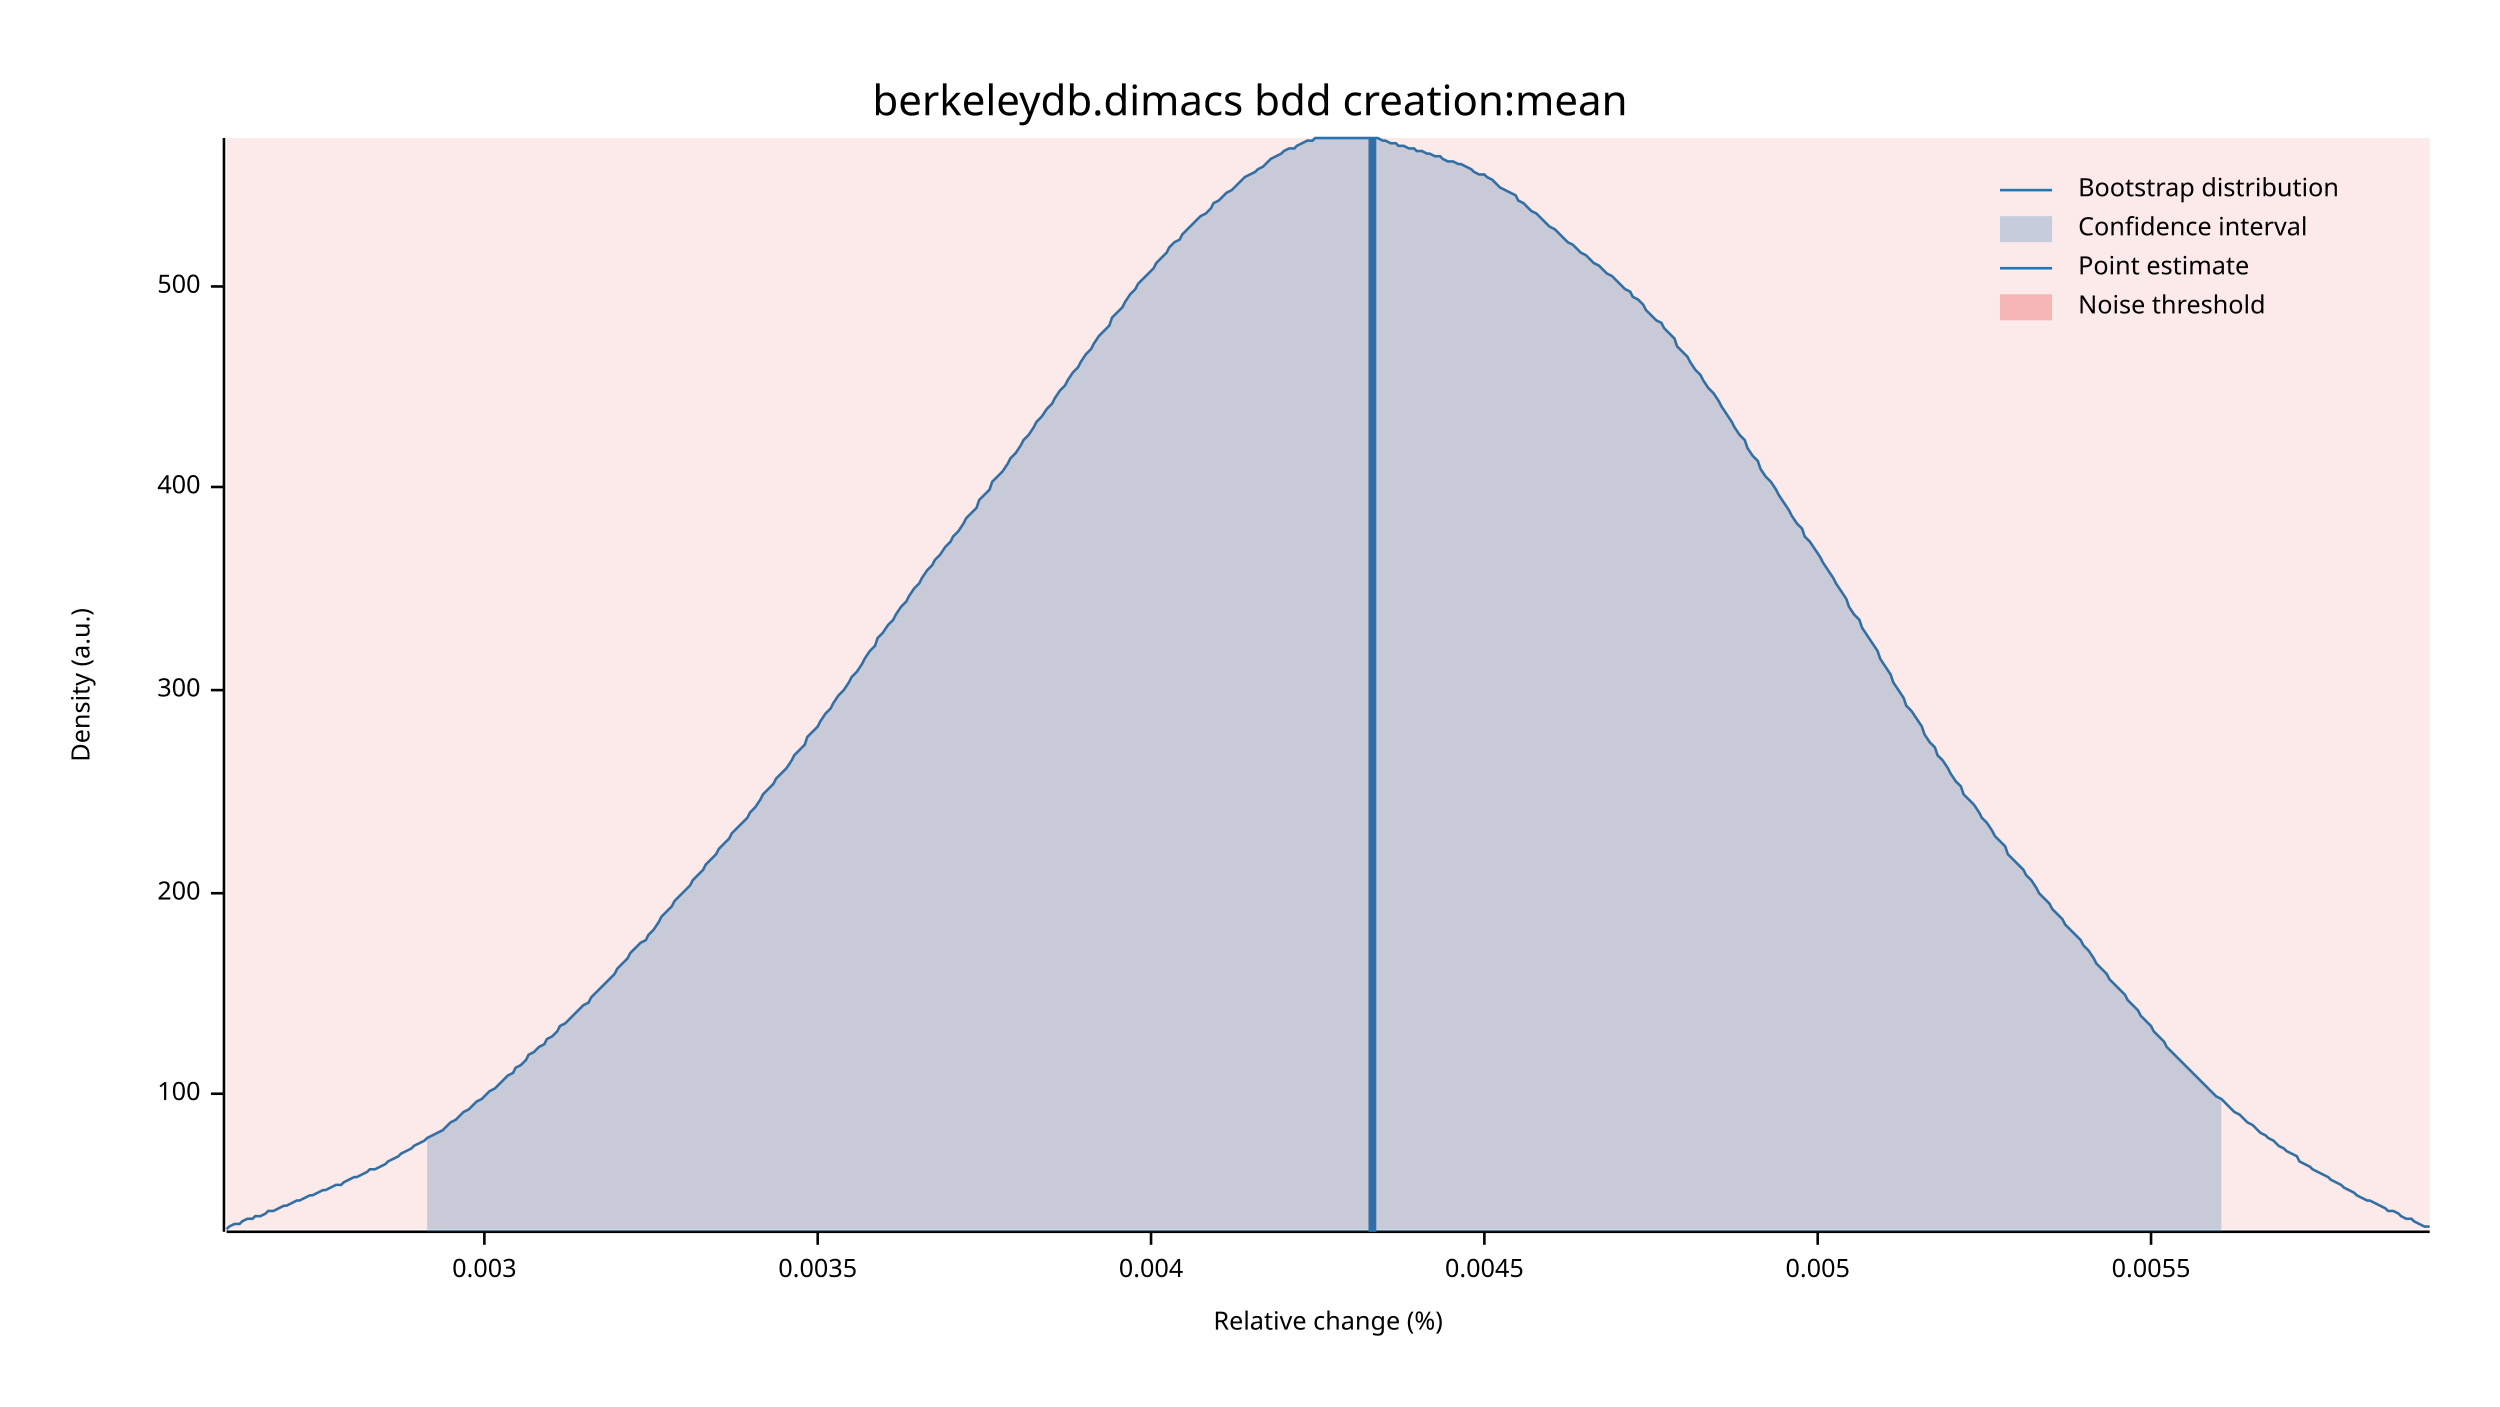
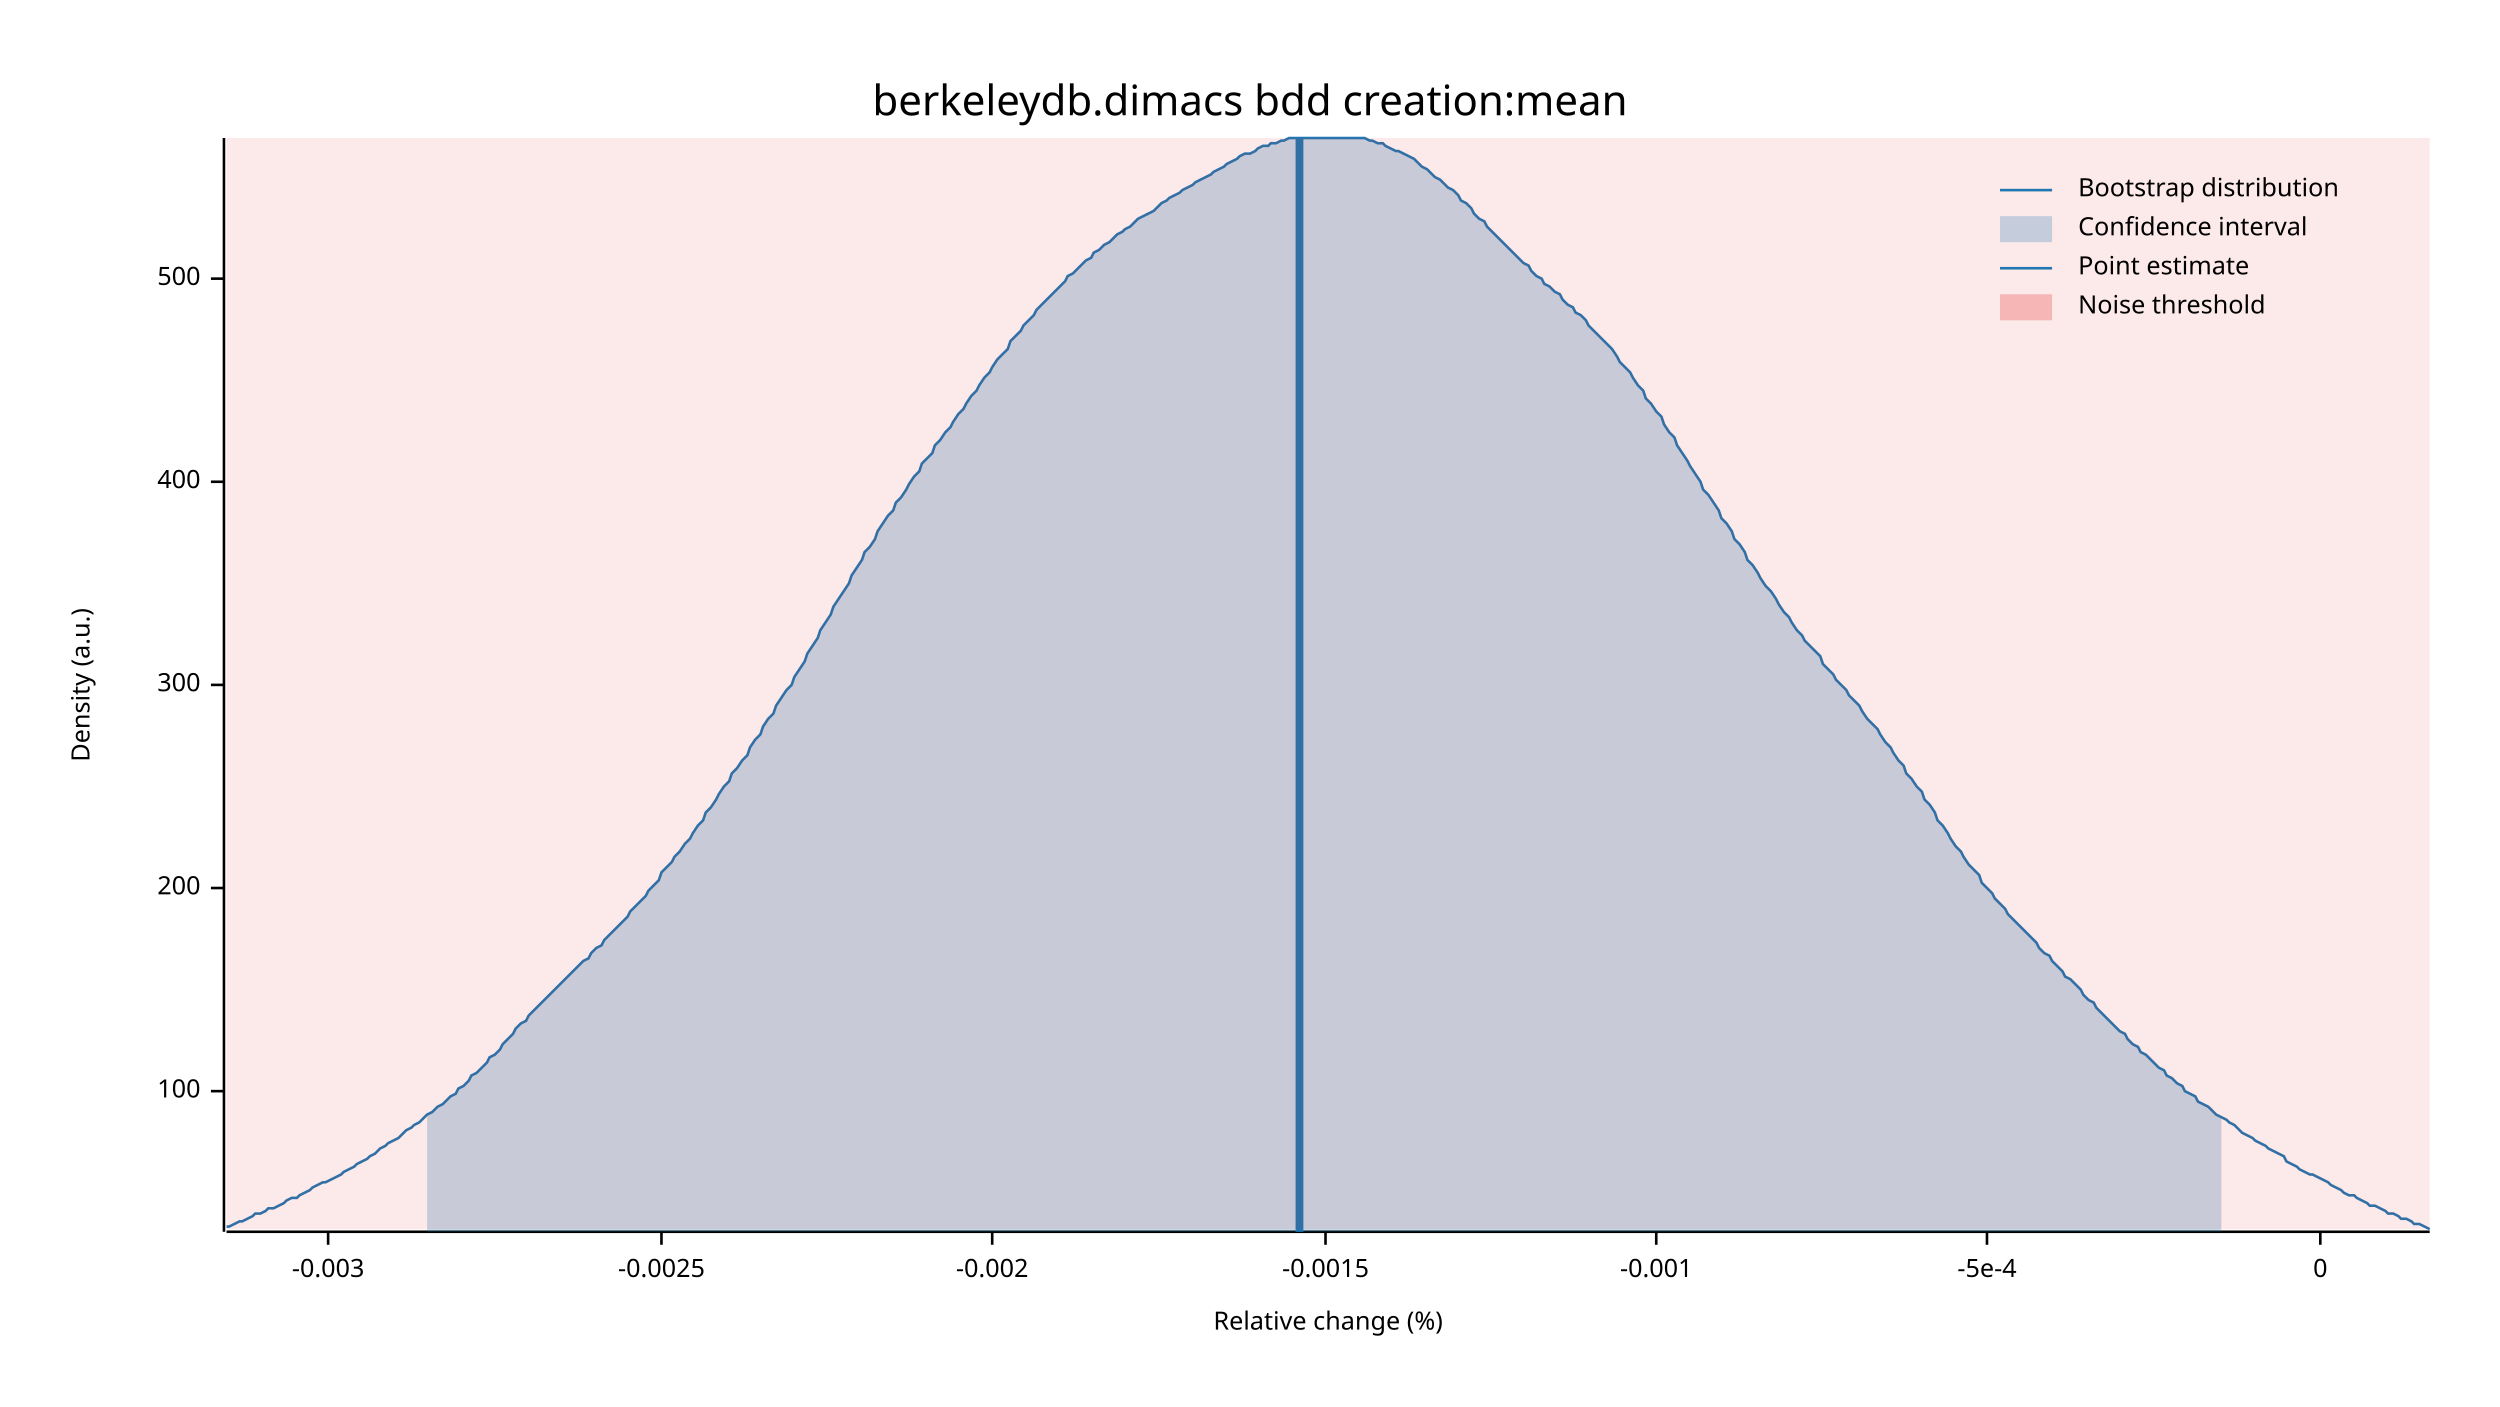
<svg xmlns="http://www.w3.org/2000/svg" width="960" height="540" viewBox="0 0 960 540">
  <text x="480" y="32" dy="0.76em" text-anchor="middle" font-family="sans-serif" font-size="16.129" opacity="1" fill="#000000">
berkeleydb.dimacs bdd creation:mean
</text>
  <text x="27" y="263" dy="0.76em" text-anchor="middle" font-family="sans-serif" font-size="9.677" opacity="1" fill="#000000" transform="rotate(270, 27, 263)">
Density (a.u.)
</text>
  <text x="510" y="513" dy="-0.5ex" text-anchor="middle" font-family="sans-serif" font-size="9.677" opacity="1" fill="#000000">
Relative change (%)
</text>
  <polyline fill="none" opacity="1" stroke="#000000" stroke-width="1" points="86,53 86,473 " />
-   <text x="77" y="420" dy="0.5ex" text-anchor="end" font-family="sans-serif" font-size="9.677" opacity="1" fill="#000000">
+   <text x="77" y="419" dy="0.5ex" text-anchor="end" font-family="sans-serif" font-size="9.677" opacity="1" fill="#000000">
100
</text>
-   <polyline fill="none" opacity="1" stroke="#000000" stroke-width="1" points="81,420 86,420 " />
-   <text x="77" y="343" dy="0.5ex" text-anchor="end" font-family="sans-serif" font-size="9.677" opacity="1" fill="#000000">
+   <polyline fill="none" opacity="1" stroke="#000000" stroke-width="1" points="81,419 86,419 " />
+   <text x="77" y="341" dy="0.5ex" text-anchor="end" font-family="sans-serif" font-size="9.677" opacity="1" fill="#000000">
200
</text>
-   <polyline fill="none" opacity="1" stroke="#000000" stroke-width="1" points="81,343 86,343 " />
-   <text x="77" y="265" dy="0.5ex" text-anchor="end" font-family="sans-serif" font-size="9.677" opacity="1" fill="#000000">
+   <polyline fill="none" opacity="1" stroke="#000000" stroke-width="1" points="81,341 86,341 " />
+   <text x="77" y="263" dy="0.5ex" text-anchor="end" font-family="sans-serif" font-size="9.677" opacity="1" fill="#000000">
300
</text>
-   <polyline fill="none" opacity="1" stroke="#000000" stroke-width="1" points="81,265 86,265 " />
-   <text x="77" y="187" dy="0.5ex" text-anchor="end" font-family="sans-serif" font-size="9.677" opacity="1" fill="#000000">
+   <polyline fill="none" opacity="1" stroke="#000000" stroke-width="1" points="81,263 86,263 " />
+   <text x="77" y="185" dy="0.5ex" text-anchor="end" font-family="sans-serif" font-size="9.677" opacity="1" fill="#000000">
400
</text>
-   <polyline fill="none" opacity="1" stroke="#000000" stroke-width="1" points="81,187 86,187 " />
-   <text x="77" y="110" dy="0.5ex" text-anchor="end" font-family="sans-serif" font-size="9.677" opacity="1" fill="#000000">
+   <polyline fill="none" opacity="1" stroke="#000000" stroke-width="1" points="81,185 86,185 " />
+   <text x="77" y="107" dy="0.5ex" text-anchor="end" font-family="sans-serif" font-size="9.677" opacity="1" fill="#000000">
500
</text>
-   <polyline fill="none" opacity="1" stroke="#000000" stroke-width="1" points="81,110 86,110 " />
+   <polyline fill="none" opacity="1" stroke="#000000" stroke-width="1" points="81,107 86,107 " />
  <polyline fill="none" opacity="1" stroke="#000000" stroke-width="1" points="87,473 933,473 " />
-   <text x="186" y="483" dy="0.76em" text-anchor="middle" font-family="sans-serif" font-size="9.677" opacity="1" fill="#000000">
- 0.003
+   <text x="126" y="483" dy="0.76em" text-anchor="middle" font-family="sans-serif" font-size="9.677" opacity="1" fill="#000000">
+ -0.003
</text>
-   <polyline fill="none" opacity="1" stroke="#000000" stroke-width="1" points="186,473 186,478 " />
-   <text x="314" y="483" dy="0.76em" text-anchor="middle" font-family="sans-serif" font-size="9.677" opacity="1" fill="#000000">
- 0.0035
+   <polyline fill="none" opacity="1" stroke="#000000" stroke-width="1" points="126,473 126,478 " />
+   <text x="254" y="483" dy="0.76em" text-anchor="middle" font-family="sans-serif" font-size="9.677" opacity="1" fill="#000000">
+ -0.0025
</text>
-   <polyline fill="none" opacity="1" stroke="#000000" stroke-width="1" points="314,473 314,478 " />
-   <text x="442" y="483" dy="0.76em" text-anchor="middle" font-family="sans-serif" font-size="9.677" opacity="1" fill="#000000">
- 0.004
+   <polyline fill="none" opacity="1" stroke="#000000" stroke-width="1" points="254,473 254,478 " />
+   <text x="381" y="483" dy="0.76em" text-anchor="middle" font-family="sans-serif" font-size="9.677" opacity="1" fill="#000000">
+ -0.002
</text>
-   <polyline fill="none" opacity="1" stroke="#000000" stroke-width="1" points="442,473 442,478 " />
-   <text x="570" y="483" dy="0.76em" text-anchor="middle" font-family="sans-serif" font-size="9.677" opacity="1" fill="#000000">
- 0.0045
+   <polyline fill="none" opacity="1" stroke="#000000" stroke-width="1" points="381,473 381,478 " />
+   <text x="509" y="483" dy="0.76em" text-anchor="middle" font-family="sans-serif" font-size="9.677" opacity="1" fill="#000000">
+ -0.0015
</text>
-   <polyline fill="none" opacity="1" stroke="#000000" stroke-width="1" points="570,473 570,478 " />
-   <text x="698" y="483" dy="0.76em" text-anchor="middle" font-family="sans-serif" font-size="9.677" opacity="1" fill="#000000">
- 0.005
+   <polyline fill="none" opacity="1" stroke="#000000" stroke-width="1" points="509,473 509,478 " />
+   <text x="636" y="483" dy="0.76em" text-anchor="middle" font-family="sans-serif" font-size="9.677" opacity="1" fill="#000000">
+ -0.001
</text>
-   <polyline fill="none" opacity="1" stroke="#000000" stroke-width="1" points="698,473 698,478 " />
-   <text x="826" y="483" dy="0.76em" text-anchor="middle" font-family="sans-serif" font-size="9.677" opacity="1" fill="#000000">
- 0.0055
+   <polyline fill="none" opacity="1" stroke="#000000" stroke-width="1" points="636,473 636,478 " />
+   <text x="763" y="483" dy="0.76em" text-anchor="middle" font-family="sans-serif" font-size="9.677" opacity="1" fill="#000000">
+ -5e-4
</text>
-   <polyline fill="none" opacity="1" stroke="#000000" stroke-width="1" points="826,473 826,478 " />
-   <polyline fill="none" opacity="1" stroke="#1F78B4" stroke-width="1" points="87,472 88,471 90,470 92,470 93,469 95,468 97,468 98,467 100,467 102,466 103,465 105,465 107,464 109,463 110,463 112,462 114,461 115,461 117,460 119,459 120,459 122,458 124,457 125,457 127,456 129,455 131,455 132,454 134,453 136,452 137,452 139,451 141,450 142,449 144,449 146,448 148,447 149,446 151,445 153,444 154,443 156,442 158,441 159,440 161,439 163,438 164,437 166,436 168,435 170,434 171,433 173,431 175,430 176,429 178,427 180,426 181,425 183,423 185,422 187,420 188,419 190,418 192,416 193,415 195,413 197,412 198,410 200,409 202,407 203,405 205,404 207,402 209,401 210,399 212,398 214,396 215,394 217,393 219,391 220,390 222,388 224,386 226,385 227,383 229,381 231,379 232,378 234,376 236,374 237,372 239,370 241,368 242,366 244,364 246,362 248,361 249,359 251,357 253,354 254,352 256,350 258,348 259,346 261,344 263,342 265,340 266,338 268,336 270,334 271,332 273,330 275,328 276,326 278,324 280,322 281,320 283,318 285,316 287,314 288,312 290,310 292,307 293,305 295,303 297,301 298,299 300,297 302,295 304,292 305,290 307,288 309,286 310,283 312,281 314,279 315,277 317,274 319,272 320,270 322,267 324,265 326,262 327,260 329,258 331,255 332,253 334,250 336,248 337,245 339,243 341,240 343,238 344,236 346,233 348,231 349,229 351,226 353,224 354,222 356,219 358,217 359,215 361,213 363,210 365,208 366,206 368,204 370,201 371,199 373,197 375,195 376,192 378,190 380,188 381,185 383,183 385,181 387,178 388,176 390,174 392,171 393,169 395,167 397,164 398,162 400,160 402,157 404,155 405,153 407,150 409,148 410,146 412,143 414,141 415,139 417,136 419,134 420,132 422,129 424,127 426,125 427,122 429,120 431,118 432,116 434,113 436,111 437,109 439,107 441,105 443,103 444,101 446,99 448,97 449,95 451,93 453,92 454,90 456,88 458,86 459,85 461,83 463,82 465,80 466,78 468,77 470,75 471,74 473,73 475,71 476,70 478,68 480,67 482,66 483,65 485,64 487,62 488,61 490,60 492,59 493,58 495,57 497,57 498,56 500,55 502,54 504,54 505,53 507,53 509,53 510,53 512,53 514,53 515,53 517,53 519,53 521,53 522,53 524,53 526,53 527,53 529,53 531,54 532,54 534,55 536,55 537,56 539,56 541,57 543,57 544,58 546,58 548,59 549,59 551,60 553,60 554,61 556,62 558,62 560,63 561,63 563,64 565,65 566,66 568,67 570,67 571,68 573,69 575,71 576,72 578,73 580,74 582,75 583,77 585,78 587,80 588,81 590,82 592,84 593,85 595,87 597,88 599,90 600,91 602,93 604,94 605,95 607,97 609,98 610,99 612,101 614,102 615,103 617,105 619,106 621,108 622,109 624,111 626,112 627,114 629,115 631,117 632,119 634,121 636,123 638,124 639,126 641,128 643,130 644,133 646,135 648,137 649,139 651,142 653,144 654,146 656,149 658,151 660,154 661,156 663,159 665,162 666,164 668,167 670,169 671,172 673,175 675,177 676,180 678,183 680,185 682,188 683,190 685,193 687,196 688,198 690,201 692,203 693,206 695,208 697,211 699,214 700,216 702,219 704,222 705,224 707,227 709,230 710,233 712,236 714,238 715,241 717,244 719,247 721,250 722,253 724,256 726,259 727,262 729,265 731,268 732,271 734,273 736,276 738,279 739,282 741,285 743,287 744,290 746,292 748,295 749,297 751,300 753,302 754,305 756,307 758,309 760,312 761,314 763,316 765,319 766,321 768,323 770,325 771,328 773,330 775,332 777,334 778,336 780,338 782,341 783,343 785,345 787,347 788,349 790,351 792,353 793,355 795,357 797,359 799,361 800,363 802,365 804,368 805,370 807,372 809,374 810,376 812,378 814,380 816,382 817,384 819,386 821,388 822,390 824,392 826,394 827,396 829,398 831,400 832,402 834,404 836,406 838,408 839,409 841,411 843,413 844,414 846,416 848,418 849,419 851,421 853,422 855,424 856,425 858,427 860,428 861,429 863,431 865,432 866,433 868,435 870,436 871,437 873,438 875,440 877,441 878,442 880,443 882,444 883,446 885,447 887,448 888,449 890,450 892,451 894,452 895,453 897,454 899,455 900,456 902,457 904,458 905,459 907,460 909,461 910,461 912,462 914,463 916,464 917,465 919,465 921,466 922,467 924,468 926,468 927,469 929,470 931,471 933,471 " />
-   <polygon opacity="0.25" fill="#1F78B4" points="164,437 166,436 168,435 170,434 171,433 173,431 175,430 176,429 178,427 180,426 181,425 183,423 185,422 187,420 188,419 190,418 192,416 193,415 195,413 197,412 198,410 200,409 202,407 203,405 205,404 207,402 209,401 210,399 212,398 214,396 215,394 217,393 219,391 220,390 222,388 224,386 226,385 227,383 229,381 231,379 232,378 234,376 236,374 237,372 239,370 241,368 242,366 244,364 246,362 248,361 249,359 251,357 253,354 254,352 256,350 258,348 259,346 261,344 263,342 265,340 266,338 268,336 270,334 271,332 273,330 275,328 276,326 278,324 280,322 281,320 283,318 285,316 287,314 288,312 290,310 292,307 293,305 295,303 297,301 298,299 300,297 302,295 304,292 305,290 307,288 309,286 310,283 312,281 314,279 315,277 317,274 319,272 320,270 322,267 324,265 326,262 327,260 329,258 331,255 332,253 334,250 336,248 337,245 339,243 341,240 343,238 344,236 346,233 348,231 349,229 351,226 353,224 354,222 356,219 358,217 359,215 361,213 363,210 365,208 366,206 368,204 370,201 371,199 373,197 375,195 376,192 378,190 380,188 381,185 383,183 385,181 387,178 388,176 390,174 392,171 393,169 395,167 397,164 398,162 400,160 402,157 404,155 405,153 407,150 409,148 410,146 412,143 414,141 415,139 417,136 419,134 420,132 422,129 424,127 426,125 427,122 429,120 431,118 432,116 434,113 436,111 437,109 439,107 441,105 443,103 444,101 446,99 448,97 449,95 451,93 453,92 454,90 456,88 458,86 459,85 461,83 463,82 465,80 466,78 468,77 470,75 471,74 473,73 475,71 476,70 478,68 480,67 482,66 483,65 485,64 487,62 488,61 490,60 492,59 493,58 495,57 497,57 498,56 500,55 502,54 504,54 505,53 507,53 509,53 510,53 512,53 514,53 515,53 517,53 519,53 521,53 522,53 524,53 526,53 527,53 529,53 531,54 532,54 534,55 536,55 537,56 539,56 541,57 543,57 544,58 546,58 548,59 549,59 551,60 553,60 554,61 556,62 558,62 560,63 561,63 563,64 565,65 566,66 568,67 570,67 571,68 573,69 575,71 576,72 578,73 580,74 582,75 583,77 585,78 587,80 588,81 590,82 592,84 593,85 595,87 597,88 599,90 600,91 602,93 604,94 605,95 607,97 609,98 610,99 612,101 614,102 615,103 617,105 619,106 621,108 622,109 624,111 626,112 627,114 629,115 631,117 632,119 634,121 636,123 638,124 639,126 641,128 643,130 644,133 646,135 648,137 649,139 651,142 653,144 654,146 656,149 658,151 660,154 661,156 663,159 665,162 666,164 668,167 670,169 671,172 673,175 675,177 676,180 678,183 680,185 682,188 683,190 685,193 687,196 688,198 690,201 692,203 693,206 695,208 697,211 699,214 700,216 702,219 704,222 705,224 707,227 709,230 710,233 712,236 714,238 715,241 717,244 719,247 721,250 722,253 724,256 726,259 727,262 729,265 731,268 732,271 734,273 736,276 738,279 739,282 741,285 743,287 744,290 746,292 748,295 749,297 751,300 753,302 754,305 756,307 758,309 760,312 761,314 763,316 765,319 766,321 768,323 770,325 771,328 773,330 775,332 777,334 778,336 780,338 782,341 783,343 785,345 787,347 788,349 790,351 792,353 793,355 795,357 797,359 799,361 800,363 802,365 804,368 805,370 807,372 809,374 810,376 812,378 814,380 816,382 817,384 819,386 821,388 822,390 824,392 826,394 827,396 829,398 831,400 832,402 834,404 836,406 838,408 839,409 841,411 843,413 844,414 846,416 848,418 849,419 851,421 853,422 853,473 164,473 " />
-   <polyline fill="none" opacity="1" stroke="#1F78B4" stroke-width="3" points="527,473 527,53 " />
+   <polyline fill="none" opacity="1" stroke="#000000" stroke-width="1" points="763,473 763,478 " />
+   <text x="891" y="483" dy="0.76em" text-anchor="middle" font-family="sans-serif" font-size="9.677" opacity="1" fill="#000000">
+ 0
+ </text>
+   <polyline fill="none" opacity="1" stroke="#000000" stroke-width="1" points="891,473 891,478 " />
+   <polyline fill="none" opacity="1" stroke="#1F78B4" stroke-width="1" points="87,471 88,471 90,470 92,469 93,469 95,468 97,467 98,466 100,466 102,465 103,464 105,464 107,463 109,462 110,461 112,460 114,460 115,459 117,458 119,457 120,456 122,455 124,454 125,454 127,453 129,452 131,451 132,450 134,449 136,448 137,447 139,446 141,445 142,444 144,443 146,441 148,440 149,439 151,438 153,437 154,436 156,434 158,433 159,432 161,431 163,429 164,428 166,427 168,425 170,424 171,423 173,421 175,420 176,418 178,417 180,415 181,413 183,412 185,410 187,408 188,406 190,405 192,403 193,401 195,399 197,397 198,395 200,393 202,392 203,390 205,388 207,386 209,384 210,383 212,381 214,379 215,378 217,376 219,374 220,373 222,371 224,369 226,368 227,366 229,364 231,363 232,361 234,359 236,357 237,356 239,354 241,352 242,350 244,348 246,346 248,344 249,342 251,340 253,338 254,335 256,333 258,331 259,329 261,327 263,324 265,322 266,320 268,317 270,315 271,312 273,310 275,307 276,305 278,302 280,300 281,297 283,295 285,292 287,290 288,287 290,284 292,282 293,279 295,276 297,274 298,271 300,268 302,265 304,263 305,260 307,257 309,254 310,251 312,248 314,245 315,242 317,239 319,236 320,233 322,230 324,227 326,224 327,221 329,218 331,215 332,212 334,210 336,207 337,204 339,201 341,198 343,196 344,193 346,191 348,188 349,186 351,183 353,181 354,178 356,176 358,174 359,171 361,169 363,166 365,164 366,162 368,159 370,157 371,155 373,152 375,150 376,148 378,145 380,143 381,141 383,138 385,136 387,134 388,131 390,129 392,127 393,125 395,123 397,121 398,119 400,117 402,115 404,113 405,112 407,110 409,108 410,106 412,105 414,103 415,102 417,100 419,99 420,97 422,96 424,94 426,93 427,92 429,90 431,89 432,88 434,87 436,85 437,84 439,83 441,82 443,81 444,80 446,78 448,77 449,76 451,75 453,74 454,73 456,72 458,71 459,70 461,69 463,68 465,67 466,66 468,65 470,64 471,63 473,62 475,61 476,60 478,59 480,59 482,58 483,57 485,56 487,56 488,55 490,55 492,54 493,54 495,53 497,53 498,53 500,53 502,53 504,53 505,53 507,53 509,53 510,53 512,53 514,53 515,53 517,53 519,53 521,53 522,53 524,53 526,54 527,54 529,55 531,55 532,56 534,57 536,58 537,58 539,59 541,60 543,61 544,62 546,64 548,65 549,66 551,68 553,69 554,70 556,72 558,73 560,75 561,77 563,78 565,80 566,82 568,84 570,85 571,87 573,89 575,91 576,92 578,94 580,96 582,98 583,99 585,101 587,102 588,104 590,106 592,107 593,109 595,110 597,112 599,113 600,115 602,117 604,118 605,120 607,121 609,123 610,125 612,127 614,129 615,130 617,132 619,134 621,137 622,139 624,141 626,143 627,145 629,148 631,150 632,153 634,155 636,158 638,160 639,163 641,166 643,168 644,171 646,174 648,177 649,179 651,182 653,185 654,188 656,190 658,193 660,196 661,199 663,201 665,204 666,207 668,209 670,212 671,215 673,217 675,220 676,222 678,225 680,227 682,230 683,232 685,235 687,237 688,239 690,242 692,244 693,246 695,248 697,250 699,252 700,255 702,257 704,259 705,261 707,263 709,265 710,267 712,269 714,271 715,273 717,276 719,278 721,280 722,282 724,285 726,287 727,289 729,292 731,294 732,297 734,299 736,302 738,304 739,307 741,309 743,312 744,315 746,317 748,320 749,322 751,325 753,327 754,329 756,332 758,334 760,336 761,339 763,341 765,343 766,345 768,347 770,349 771,351 773,353 775,355 777,357 778,358 780,360 782,362 783,364 785,366 787,367 788,369 790,371 792,373 793,375 795,376 797,378 799,380 800,382 802,384 804,385 805,387 807,389 809,391 810,392 812,394 814,396 816,397 817,399 819,401 821,402 822,404 824,405 826,407 827,408 829,410 831,411 832,413 834,414 836,416 838,417 839,419 841,420 843,421 844,423 846,424 848,425 849,426 851,428 853,429 855,430 856,431 858,432 860,434 861,435 863,436 865,437 866,438 868,439 870,440 871,441 873,442 875,443 877,444 878,446 880,447 882,448 883,449 885,450 887,451 888,451 890,452 892,453 894,454 895,455 897,456 899,457 900,458 902,459 904,459 905,460 907,461 909,462 910,463 912,463 914,464 916,465 917,466 919,466 921,467 922,468 924,468 926,469 927,470 929,470 931,471 933,472 " />
+   <polygon opacity="0.25" fill="#1F78B4" points="164,428 166,427 168,425 170,424 171,423 173,421 175,420 176,418 178,417 180,415 181,413 183,412 185,410 187,408 188,406 190,405 192,403 193,401 195,399 197,397 198,395 200,393 202,392 203,390 205,388 207,386 209,384 210,383 212,381 214,379 215,378 217,376 219,374 220,373 222,371 224,369 226,368 227,366 229,364 231,363 232,361 234,359 236,357 237,356 239,354 241,352 242,350 244,348 246,346 248,344 249,342 251,340 253,338 254,335 256,333 258,331 259,329 261,327 263,324 265,322 266,320 268,317 270,315 271,312 273,310 275,307 276,305 278,302 280,300 281,297 283,295 285,292 287,290 288,287 290,284 292,282 293,279 295,276 297,274 298,271 300,268 302,265 304,263 305,260 307,257 309,254 310,251 312,248 314,245 315,242 317,239 319,236 320,233 322,230 324,227 326,224 327,221 329,218 331,215 332,212 334,210 336,207 337,204 339,201 341,198 343,196 344,193 346,191 348,188 349,186 351,183 353,181 354,178 356,176 358,174 359,171 361,169 363,166 365,164 366,162 368,159 370,157 371,155 373,152 375,150 376,148 378,145 380,143 381,141 383,138 385,136 387,134 388,131 390,129 392,127 393,125 395,123 397,121 398,119 400,117 402,115 404,113 405,112 407,110 409,108 410,106 412,105 414,103 415,102 417,100 419,99 420,97 422,96 424,94 426,93 427,92 429,90 431,89 432,88 434,87 436,85 437,84 439,83 441,82 443,81 444,80 446,78 448,77 449,76 451,75 453,74 454,73 456,72 458,71 459,70 461,69 463,68 465,67 466,66 468,65 470,64 471,63 473,62 475,61 476,60 478,59 480,59 482,58 483,57 485,56 487,56 488,55 490,55 492,54 493,54 495,53 497,53 498,53 500,53 502,53 504,53 505,53 507,53 509,53 510,53 512,53 514,53 515,53 517,53 519,53 521,53 522,53 524,53 526,54 527,54 529,55 531,55 532,56 534,57 536,58 537,58 539,59 541,60 543,61 544,62 546,64 548,65 549,66 551,68 553,69 554,70 556,72 558,73 560,75 561,77 563,78 565,80 566,82 568,84 570,85 571,87 573,89 575,91 576,92 578,94 580,96 582,98 583,99 585,101 587,102 588,104 590,106 592,107 593,109 595,110 597,112 599,113 600,115 602,117 604,118 605,120 607,121 609,123 610,125 612,127 614,129 615,130 617,132 619,134 621,137 622,139 624,141 626,143 627,145 629,148 631,150 632,153 634,155 636,158 638,160 639,163 641,166 643,168 644,171 646,174 648,177 649,179 651,182 653,185 654,188 656,190 658,193 660,196 661,199 663,201 665,204 666,207 668,209 670,212 671,215 673,217 675,220 676,222 678,225 680,227 682,230 683,232 685,235 687,237 688,239 690,242 692,244 693,246 695,248 697,250 699,252 700,255 702,257 704,259 705,261 707,263 709,265 710,267 712,269 714,271 715,273 717,276 719,278 721,280 722,282 724,285 726,287 727,289 729,292 731,294 732,297 734,299 736,302 738,304 739,307 741,309 743,312 744,315 746,317 748,320 749,322 751,325 753,327 754,329 756,332 758,334 760,336 761,339 763,341 765,343 766,345 768,347 770,349 771,351 773,353 775,355 777,357 778,358 780,360 782,362 783,364 785,366 787,367 788,369 790,371 792,373 793,375 795,376 797,378 799,380 800,382 802,384 804,385 805,387 807,389 809,391 810,392 812,394 814,396 816,397 817,399 819,401 821,402 822,404 824,405 826,407 827,408 829,410 831,411 832,413 834,414 836,416 838,417 839,419 841,420 843,421 844,423 846,424 848,425 849,426 851,428 853,429 853,473 164,473 " />
+   <polyline fill="none" opacity="1" stroke="#1F78B4" stroke-width="3" points="499,473 499,53 " />
  <rect x="87" y="53" width="846" height="419" opacity="0.1" fill="#E31A1C" stroke="none" />
  <text x="798" y="68" dy="0.76em" text-anchor="start" font-family="sans-serif" font-size="9.677" opacity="1" fill="#000000">
Bootstrap distribution
</text>
  <text x="798" y="83" dy="0.76em" text-anchor="start" font-family="sans-serif" font-size="9.677" opacity="1" fill="#000000">
Confidence interval
</text>
  <text x="798" y="98" dy="0.76em" text-anchor="start" font-family="sans-serif" font-size="9.677" opacity="1" fill="#000000">
Point estimate
</text>
  <text x="798" y="113" dy="0.76em" text-anchor="start" font-family="sans-serif" font-size="9.677" opacity="1" fill="#000000">
Noise threshold
</text>
  <polyline fill="none" opacity="1" stroke="#1F78B4" stroke-width="1" points="768,73 788,73 " />
  <rect x="768" y="83" width="20" height="10" opacity="0.25" fill="#1F78B4" stroke="none" />
  <polyline fill="none" opacity="1" stroke="#1F78B4" stroke-width="1" points="768,103 788,103 " />
  <rect x="768" y="113" width="20" height="10" opacity="0.25" fill="#E31A1C" stroke="none" />
</svg>
